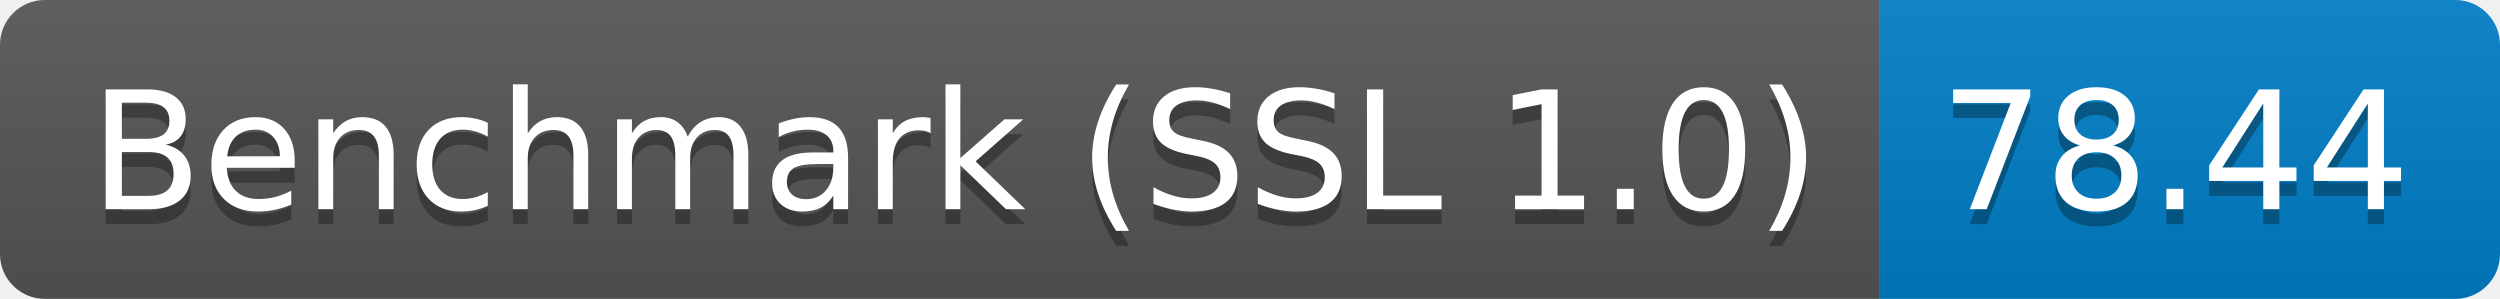
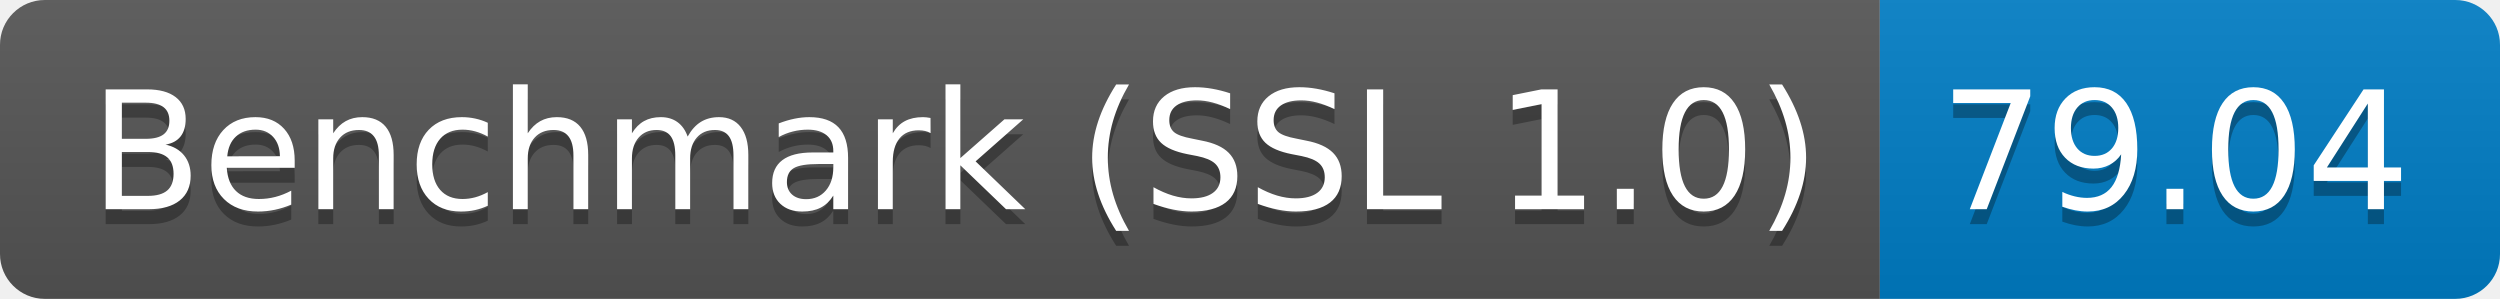
<svg xmlns="http://www.w3.org/2000/svg" height="20" width="167.3">
  <linearGradient id="smooth" x2="0" y2="100%">
    <stop offset="0" stop-color="#bbb" stop-opacity=".1" />
    <stop offset="1" stop-opacity=".1" />
  </linearGradient>
  <clipPath id="round">
    <rect fill="#fff" height="20" rx="3" width="167.3" />
  </clipPath>
  <g clip-path="url(#round)">
    <rect fill="#555" height="20" width="125.8" />
    <rect fill="#007ec6" height="20" width="41.5" x="125.8" />
    <rect fill="url(#smooth)" height="20" width="167.3" />
  </g>
  <g fill="#fff" font-family="DejaVu Sans,Verdana,Geneva,sans-serif" font-size="110" text-anchor="middle">
    <text fill="#010101" fill-opacity=".3" lengthAdjust="spacing" textLength="1158.0" transform="scale(0.1)" x="639.0" y="150">Benchmark (SSL 1.0)</text>
    <text lengthAdjust="spacing" textLength="1158.0" transform="scale(0.1)" x="639.0" y="140">Benchmark (SSL 1.0)</text>
-     <text fill="#010101" fill-opacity=".3" lengthAdjust="spacing" textLength="315.0" transform="scale(0.1)" x="1455.5" y="150">78.44</text>
-     <text lengthAdjust="spacing" textLength="315.0" transform="scale(0.1)" x="1455.5" y="140">78.44</text>
+     <text fill="#010101" fill-opacity=".3" lengthAdjust="spacing" textLength="315.0" transform="scale(0.1)" x="1455.5" y="150">79.04</text>
+     <text lengthAdjust="spacing" textLength="315.0" transform="scale(0.1)" x="1455.5" y="140">79.04</text>
  </g>
</svg>
